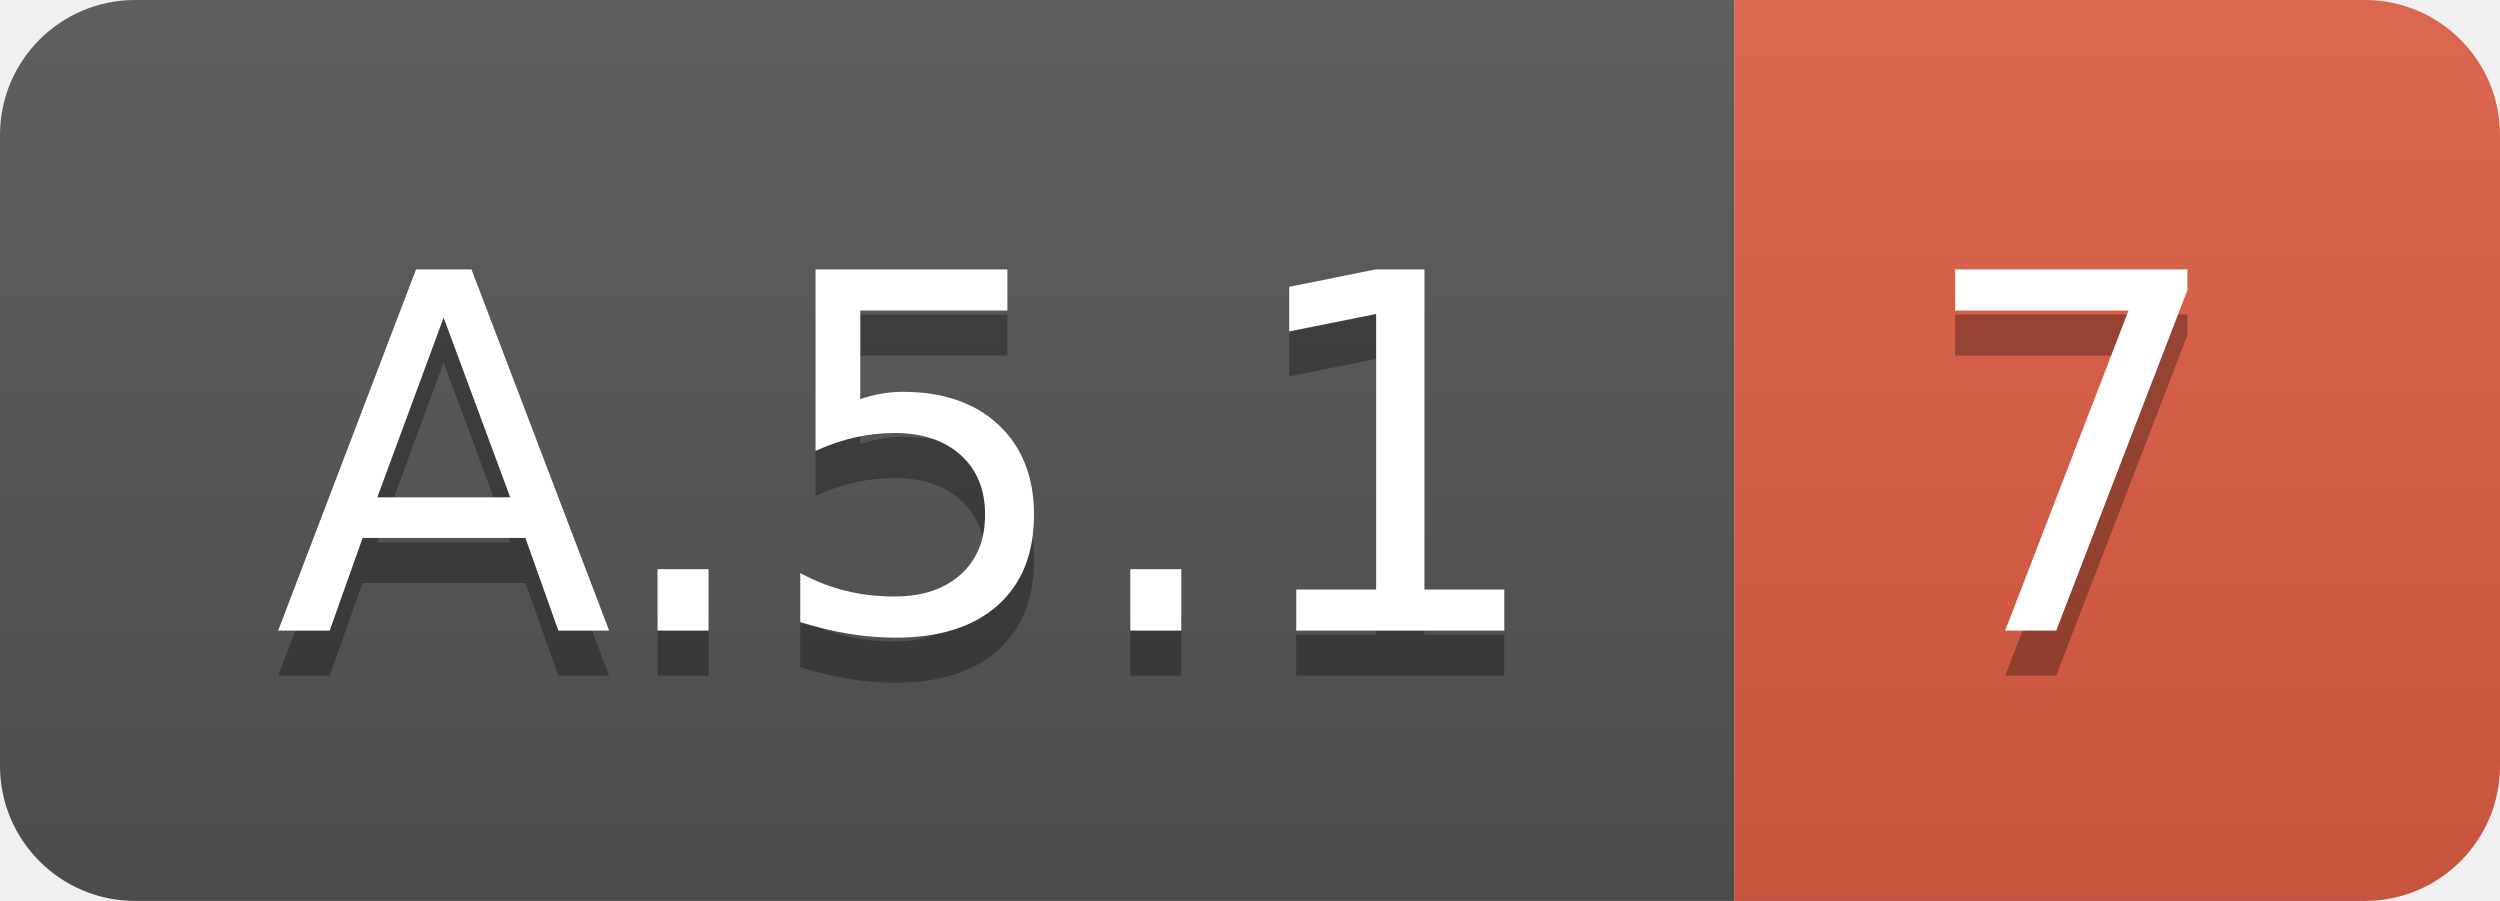
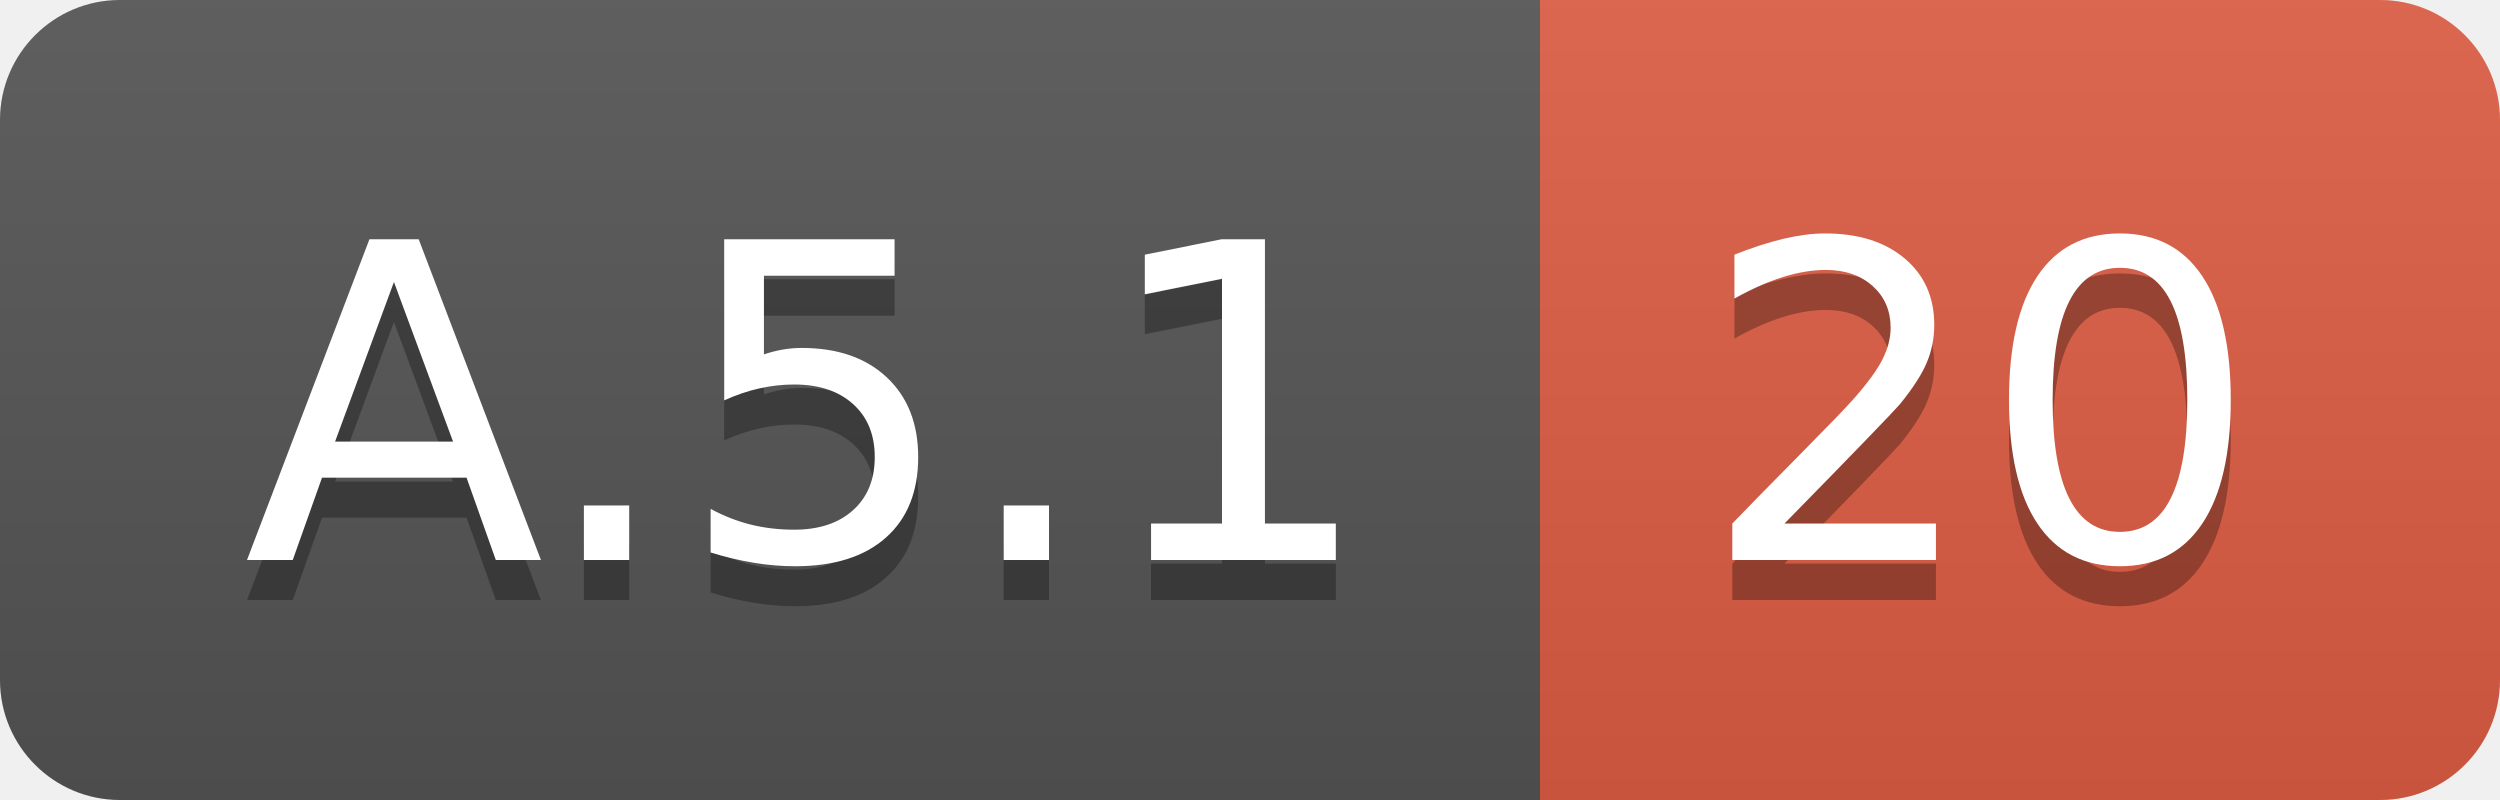
- <svg xmlns="http://www.w3.org/2000/svg" width="55.5" height="20">
+ <svg xmlns="http://www.w3.org/2000/svg" width="62.5" height="20">
  <linearGradient id="smooth" x2="0" y2="100%">
    <stop offset="0" stop-color="#bbb" stop-opacity=".1" />
    <stop offset="1" stop-opacity=".1" />
  </linearGradient>
  <clipPath id="round">
-     <rect width="55.5" height="20" rx="3" fill="#fff" />
+     <rect width="62.5" height="20" rx="3" fill="#fff" />
  </clipPath>
  <g clip-path="url(#round)">
    <rect width="38.5" height="20" fill="#555" />
-     <rect x="38.5" width="17.0" height="20" fill="#e05d44" />
-     <rect width="55.5" height="20" fill="url(#smooth)" />
+     <rect x="38.5" width="24.0" height="20" fill="#e05d44" />
+     <rect width="62.5" height="20" fill="url(#smooth)" />
  </g>
  <g fill="#fff" text-anchor="middle" font-family="DejaVu Sans,Verdana,Geneva,sans-serif" font-size="110">
    <text x="202.5" y="150" fill="#010101" fill-opacity=".3" transform="scale(0.1)" textLength="285.0" lengthAdjust="spacing">A.5.1</text>
    <text x="202.5" y="140" transform="scale(0.1)" textLength="285.0" lengthAdjust="spacing">A.5.1</text>
-     <text x="460.0" y="150" fill="#010101" fill-opacity=".3" transform="scale(0.1)" textLength="70.0" lengthAdjust="spacing">7</text>
-     <text x="460.0" y="140" transform="scale(0.1)" textLength="70.0" lengthAdjust="spacing">7</text>
+     <text x="495.0" y="150" fill="#010101" fill-opacity=".3" transform="scale(0.1)" textLength="140.0" lengthAdjust="spacing">20</text>
+     <text x="495.0" y="140" transform="scale(0.1)" textLength="140.0" lengthAdjust="spacing">20</text>
  </g>
</svg>
